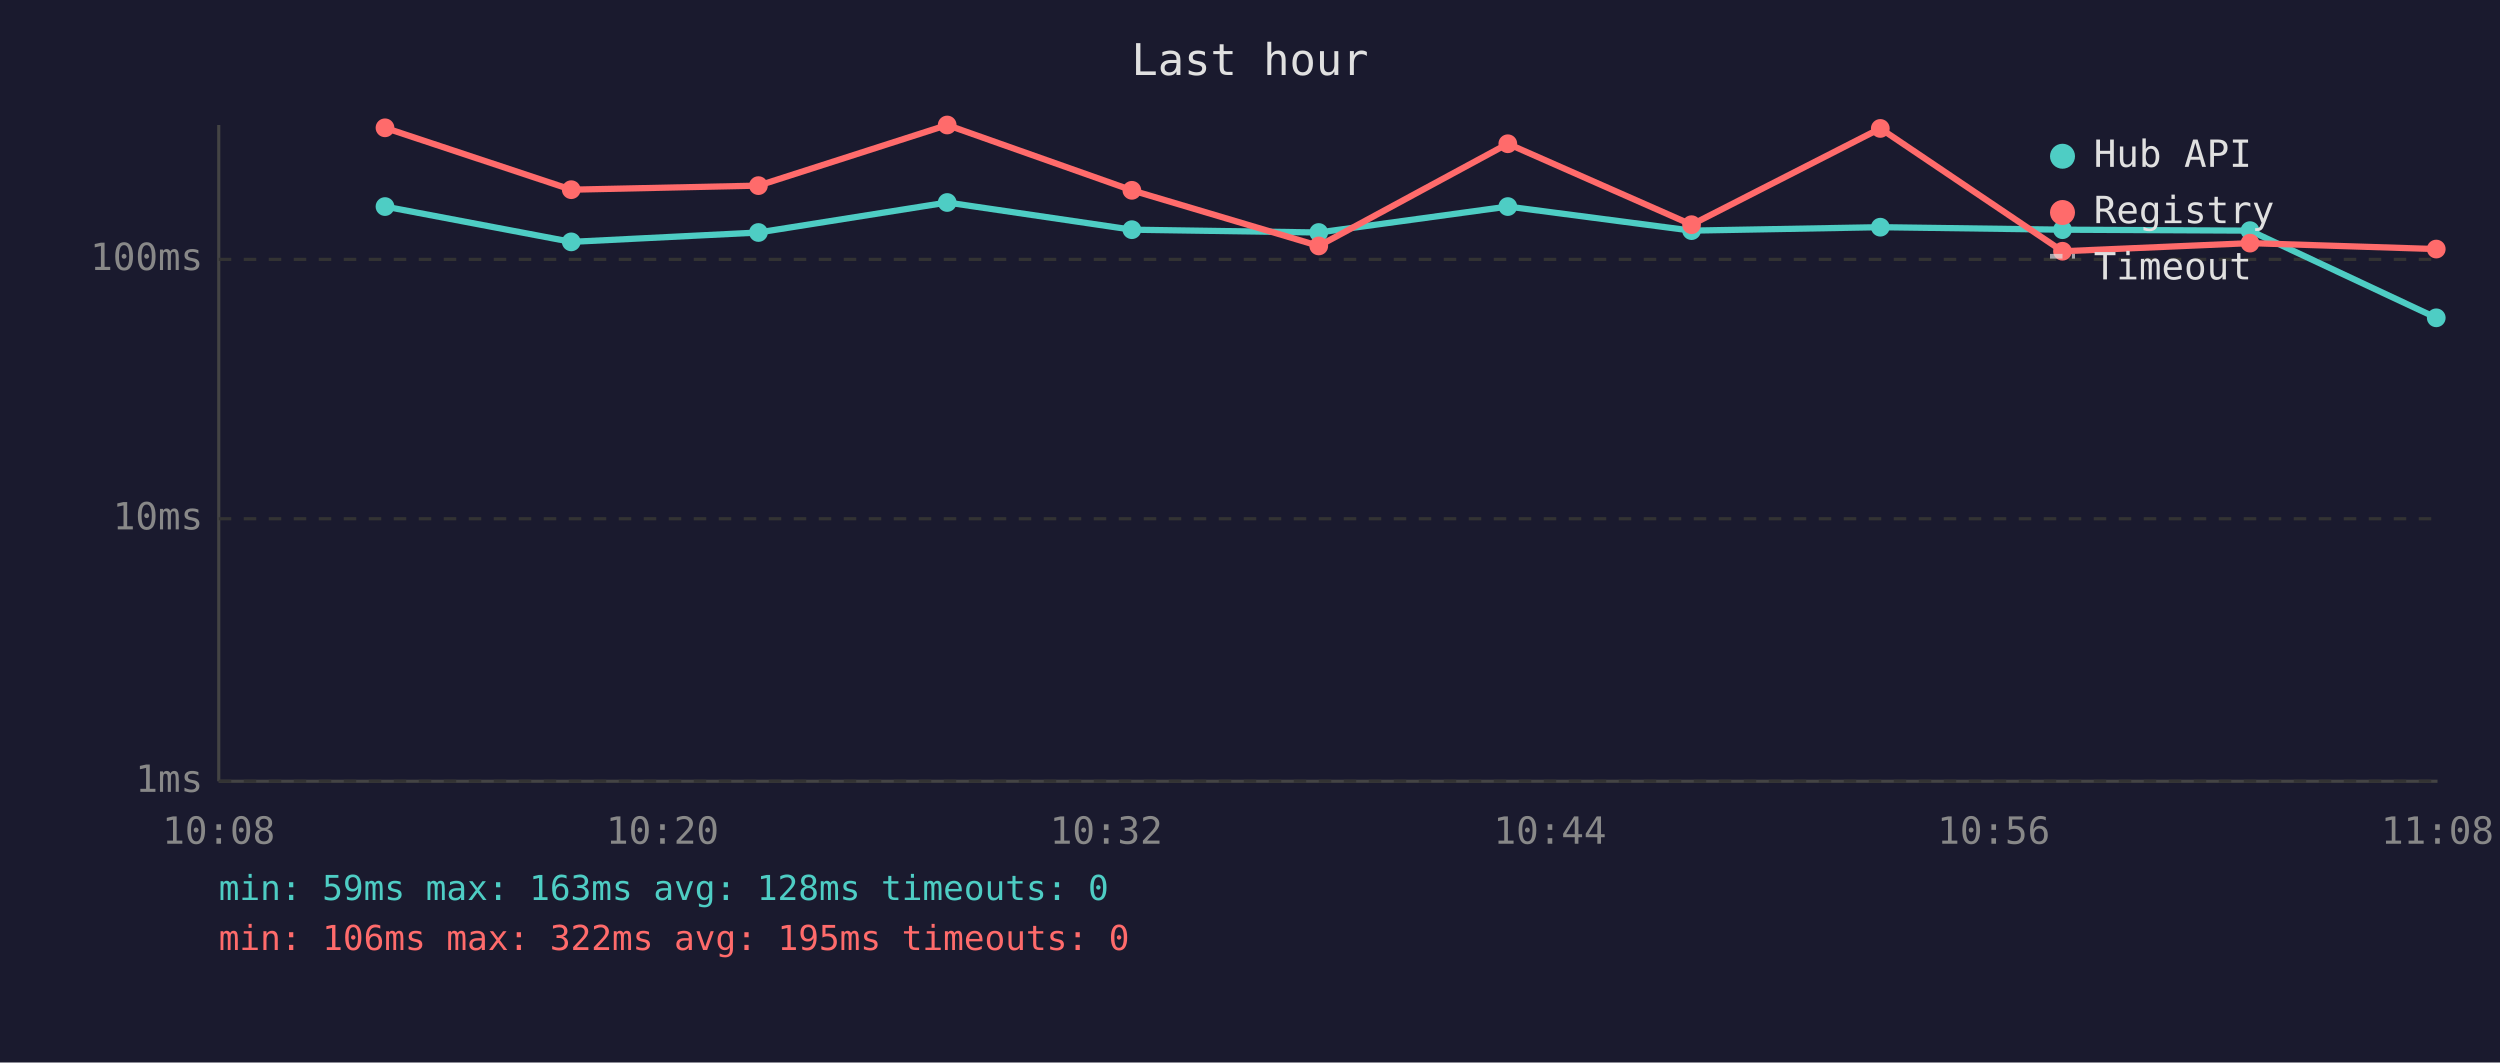
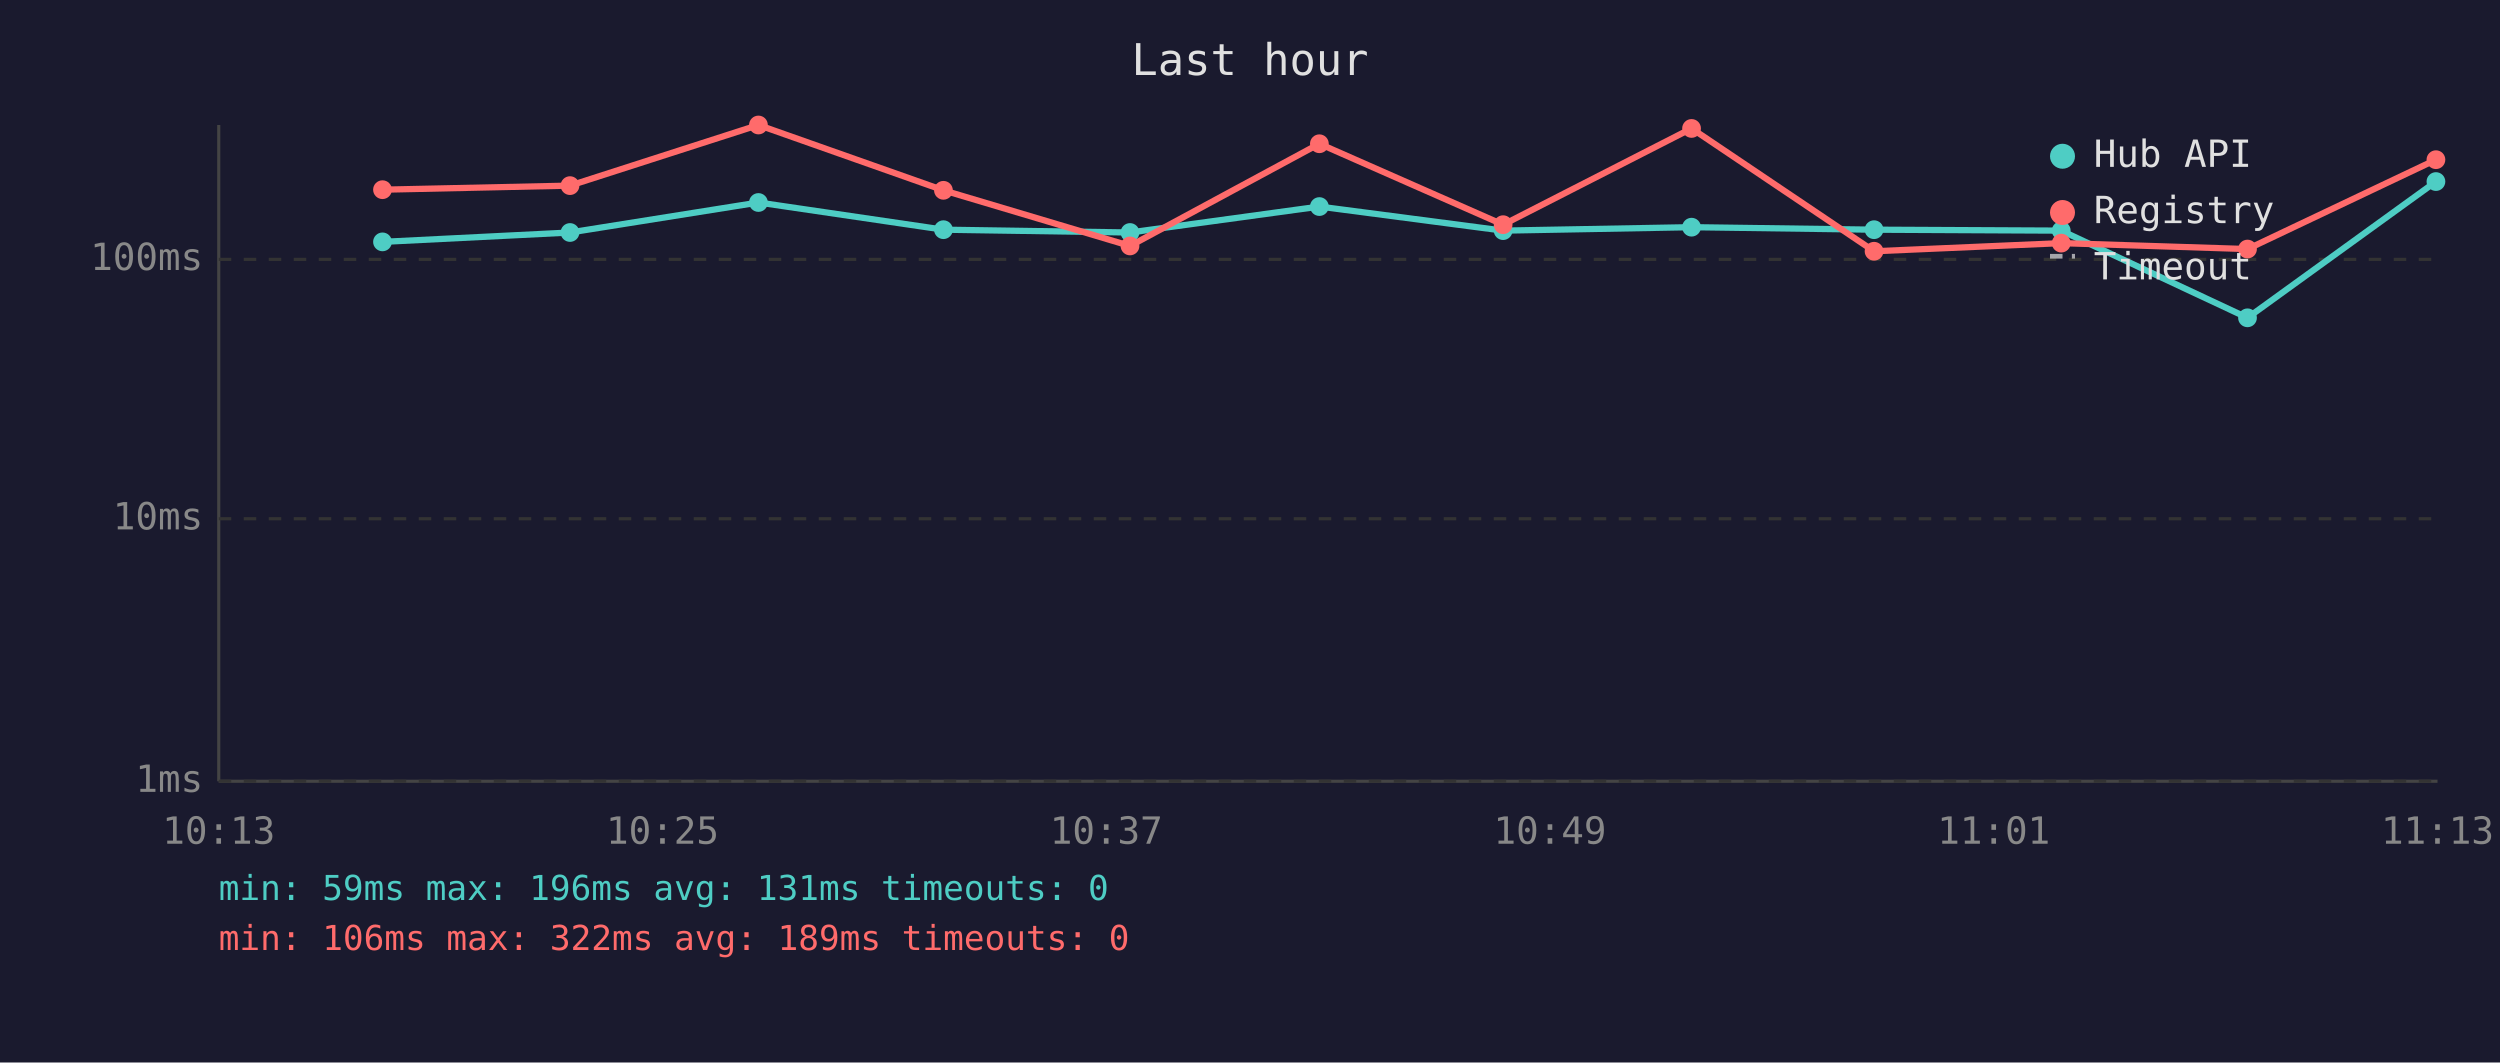
<svg xmlns="http://www.w3.org/2000/svg" viewBox="0 0 800 340" font-family="monospace" font-size="12">
  <rect width="800" height="340" fill="#1a1a2e" />
  <text x="400" y="24" fill="#e0e0e0" font-size="14" text-anchor="middle">Last hour</text>
  <line x1="70" y1="40" x2="70" y2="250" stroke="#444" stroke-width="1" />
  <line x1="70" y1="250" x2="780" y2="250" stroke="#444" stroke-width="1" />
  <line x1="70" y1="250" x2="780" y2="250" stroke="#333" stroke-width="1" stroke-dasharray="4" />
  <text x="65" y="250" fill="#888" text-anchor="end" dominant-baseline="middle">1ms</text>
  <line x1="70" y1="166" x2="780" y2="166" stroke="#333" stroke-width="1" stroke-dasharray="4" />
  <text x="65" y="166" fill="#888" text-anchor="end" dominant-baseline="middle">10ms</text>
  <line x1="70" y1="83" x2="780" y2="83" stroke="#333" stroke-width="1" stroke-dasharray="4" />
  <text x="65" y="83" fill="#888" text-anchor="end" dominant-baseline="middle">100ms</text>
-   <text x="70" y="270" fill="#888" text-anchor="middle">10:08</text>
-   <text x="212" y="270" fill="#888" text-anchor="middle">10:20</text>
-   <text x="354" y="270" fill="#888" text-anchor="middle">10:32</text>
-   <text x="496" y="270" fill="#888" text-anchor="middle">10:44</text>
-   <text x="638" y="270" fill="#888" text-anchor="middle">10:56</text>
-   <text x="780" y="270" fill="#888" text-anchor="middle">11:08</text>
-   <polyline points="123.2,66.1 182.8,77.4 242.7,74.4 303.1,64.8 362.2,73.5 422.0,74.4 482.5,66.1 541.3,73.8 601.7,72.7 660.0,73.5 720.0,73.8 779.6,101.7" fill="none" stroke="#4ecdc4" stroke-width="2" opacity="1" />
-   <circle cx="123.2" cy="66.1" r="3" fill="#4ecdc4" />
-   <circle cx="182.8" cy="77.4" r="3" fill="#4ecdc4" />
-   <circle cx="242.7" cy="74.4" r="3" fill="#4ecdc4" />
-   <circle cx="303.1" cy="64.8" r="3" fill="#4ecdc4" />
-   <circle cx="362.2" cy="73.5" r="3" fill="#4ecdc4" />
-   <circle cx="422.0" cy="74.4" r="3" fill="#4ecdc4" />
-   <circle cx="482.5" cy="66.1" r="3" fill="#4ecdc4" />
-   <circle cx="541.3" cy="73.8" r="3" fill="#4ecdc4" />
-   <circle cx="601.7" cy="72.7" r="3" fill="#4ecdc4" />
-   <circle cx="660.0" cy="73.5" r="3" fill="#4ecdc4" />
-   <circle cx="720.0" cy="73.8" r="3" fill="#4ecdc4" />
-   <circle cx="779.6" cy="101.7" r="3" fill="#4ecdc4" />
-   <polyline points="123.2,40.9 182.8,60.7 242.7,59.4 303.1,40.0 362.2,60.9 422.0,78.7 482.5,46.0 541.3,71.9 601.7,41.1 660.0,80.4 720.0,77.8 779.6,79.7" fill="none" stroke="#ff6b6b" stroke-width="2" opacity="1" />
-   <circle cx="123.2" cy="40.9" r="3" fill="#ff6b6b" />
-   <circle cx="182.8" cy="60.7" r="3" fill="#ff6b6b" />
-   <circle cx="242.7" cy="59.4" r="3" fill="#ff6b6b" />
-   <circle cx="303.1" cy="40.0" r="3" fill="#ff6b6b" />
-   <circle cx="362.2" cy="60.9" r="3" fill="#ff6b6b" />
-   <circle cx="422.0" cy="78.7" r="3" fill="#ff6b6b" />
-   <circle cx="482.5" cy="46.0" r="3" fill="#ff6b6b" />
-   <circle cx="541.3" cy="71.9" r="3" fill="#ff6b6b" />
-   <circle cx="601.7" cy="41.1" r="3" fill="#ff6b6b" />
-   <circle cx="660.0" cy="80.4" r="3" fill="#ff6b6b" />
-   <circle cx="720.0" cy="77.8" r="3" fill="#ff6b6b" />
-   <circle cx="779.6" cy="79.7" r="3" fill="#ff6b6b" />
+   <text x="70" y="270" fill="#888" text-anchor="middle">10:13</text>
+   <text x="212" y="270" fill="#888" text-anchor="middle">10:25</text>
+   <text x="354" y="270" fill="#888" text-anchor="middle">10:37</text>
+   <text x="496" y="270" fill="#888" text-anchor="middle">10:49</text>
+   <text x="638" y="270" fill="#888" text-anchor="middle">11:01</text>
+   <text x="780" y="270" fill="#888" text-anchor="middle">11:13</text>
+   <polyline points="122.4,77.4 182.4,74.4 242.7,64.8 301.9,73.5 361.6,74.4 422.2,66.1 481.0,73.8 541.3,72.7 599.7,73.5 659.6,73.8 719.2,101.7 779.5,58.1" fill="none" stroke="#4ecdc4" stroke-width="2" opacity="1" />
+   <circle cx="122.4" cy="77.4" r="3" fill="#4ecdc4" />
+   <circle cx="182.4" cy="74.4" r="3" fill="#4ecdc4" />
+   <circle cx="242.7" cy="64.8" r="3" fill="#4ecdc4" />
+   <circle cx="301.9" cy="73.5" r="3" fill="#4ecdc4" />
+   <circle cx="361.6" cy="74.4" r="3" fill="#4ecdc4" />
+   <circle cx="422.2" cy="66.1" r="3" fill="#4ecdc4" />
+   <circle cx="481.0" cy="73.8" r="3" fill="#4ecdc4" />
+   <circle cx="541.3" cy="72.7" r="3" fill="#4ecdc4" />
+   <circle cx="599.7" cy="73.5" r="3" fill="#4ecdc4" />
+   <circle cx="659.6" cy="73.8" r="3" fill="#4ecdc4" />
+   <circle cx="719.2" cy="101.7" r="3" fill="#4ecdc4" />
+   <circle cx="779.5" cy="58.1" r="3" fill="#4ecdc4" />
+   <polyline points="122.4,60.7 182.4,59.4 242.7,40.0 301.9,60.9 361.6,78.7 422.2,46.0 481.0,71.9 541.3,41.1 599.7,80.4 659.6,77.8 719.2,79.7 779.5,51.1" fill="none" stroke="#ff6b6b" stroke-width="2" opacity="1" />
+   <circle cx="122.4" cy="60.7" r="3" fill="#ff6b6b" />
+   <circle cx="182.4" cy="59.4" r="3" fill="#ff6b6b" />
+   <circle cx="242.7" cy="40.0" r="3" fill="#ff6b6b" />
+   <circle cx="301.9" cy="60.9" r="3" fill="#ff6b6b" />
+   <circle cx="361.6" cy="78.7" r="3" fill="#ff6b6b" />
+   <circle cx="422.2" cy="46.0" r="3" fill="#ff6b6b" />
+   <circle cx="481.0" cy="71.9" r="3" fill="#ff6b6b" />
+   <circle cx="541.3" cy="41.1" r="3" fill="#ff6b6b" />
+   <circle cx="599.7" cy="80.4" r="3" fill="#ff6b6b" />
+   <circle cx="659.6" cy="77.8" r="3" fill="#ff6b6b" />
+   <circle cx="719.2" cy="79.7" r="3" fill="#ff6b6b" />
+   <circle cx="779.5" cy="51.1" r="3" fill="#ff6b6b" />
  <circle cx="660" cy="50" r="4" fill="#4ecdc4" />
  <text x="670" y="50" fill="#e0e0e0" dominant-baseline="middle">Hub API</text>
  <circle cx="660" cy="68" r="4" fill="#ff6b6b" />
  <text x="670" y="68" fill="#e0e0e0" dominant-baseline="middle">Registry</text>
  <line x1="656" y1="82" x2="664" y2="82" stroke="#e0e0e0" stroke-width="1.5" stroke-dasharray="4,3" opacity="0.7" />
  <text x="670" y="86" fill="#e0e0e0" dominant-baseline="middle">Timeout</text>
-   <text x="70" y="288" fill="#4ecdc4" font-size="11">min: 59ms  max: 163ms  avg: 128ms  timeouts: 0</text>
-   <text x="70" y="304" fill="#ff6b6b" font-size="11">min: 106ms  max: 322ms  avg: 195ms  timeouts: 0</text>
+   <text x="70" y="288" fill="#4ecdc4" font-size="11">min: 59ms  max: 196ms  avg: 131ms  timeouts: 0</text>
+   <text x="70" y="304" fill="#ff6b6b" font-size="11">min: 106ms  max: 322ms  avg: 189ms  timeouts: 0</text>
</svg>
